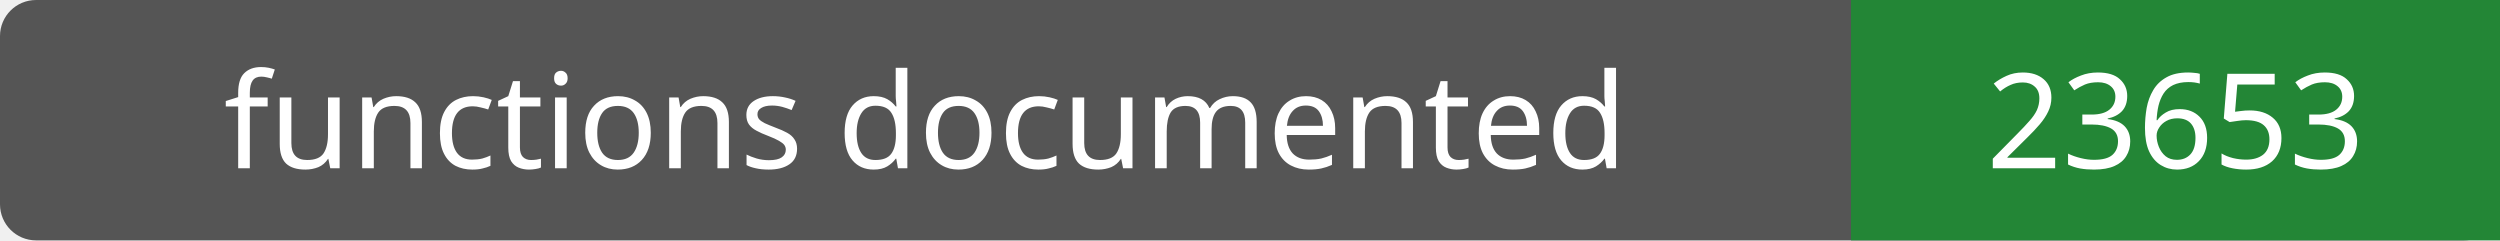
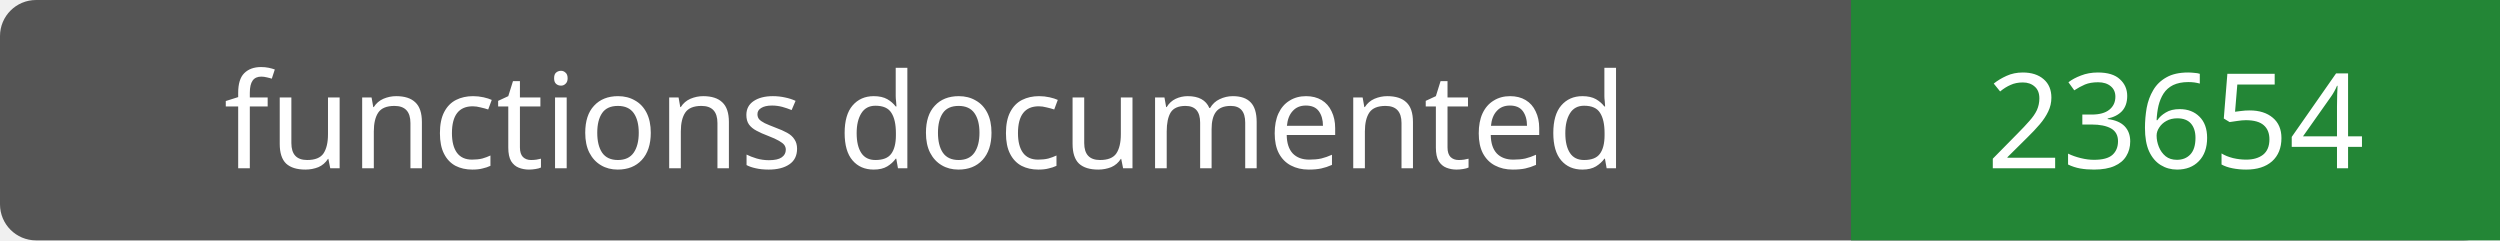
- <svg xmlns="http://www.w3.org/2000/svg" width="208" height="20" role="img" aria-label="functions documented: 23653">
+ <svg xmlns="http://www.w3.org/2000/svg" width="208" height="20" role="img" aria-label="functions documented: 23654">
  <rect width="208" height="20" rx="3" fill="#555" />
  <path fill="#238636" d="M154 0h54v20H154z" />
  <g fill="#fff" text-anchor="middle" font-family="Verdana,sans-serif" font-size="11">
    <text x="77.0" y="14">functions documented</text>
-     <text x="181.0" y="14">23653</text>
+     <text x="181.0" y="14">23654</text>
  </g>
</svg>
